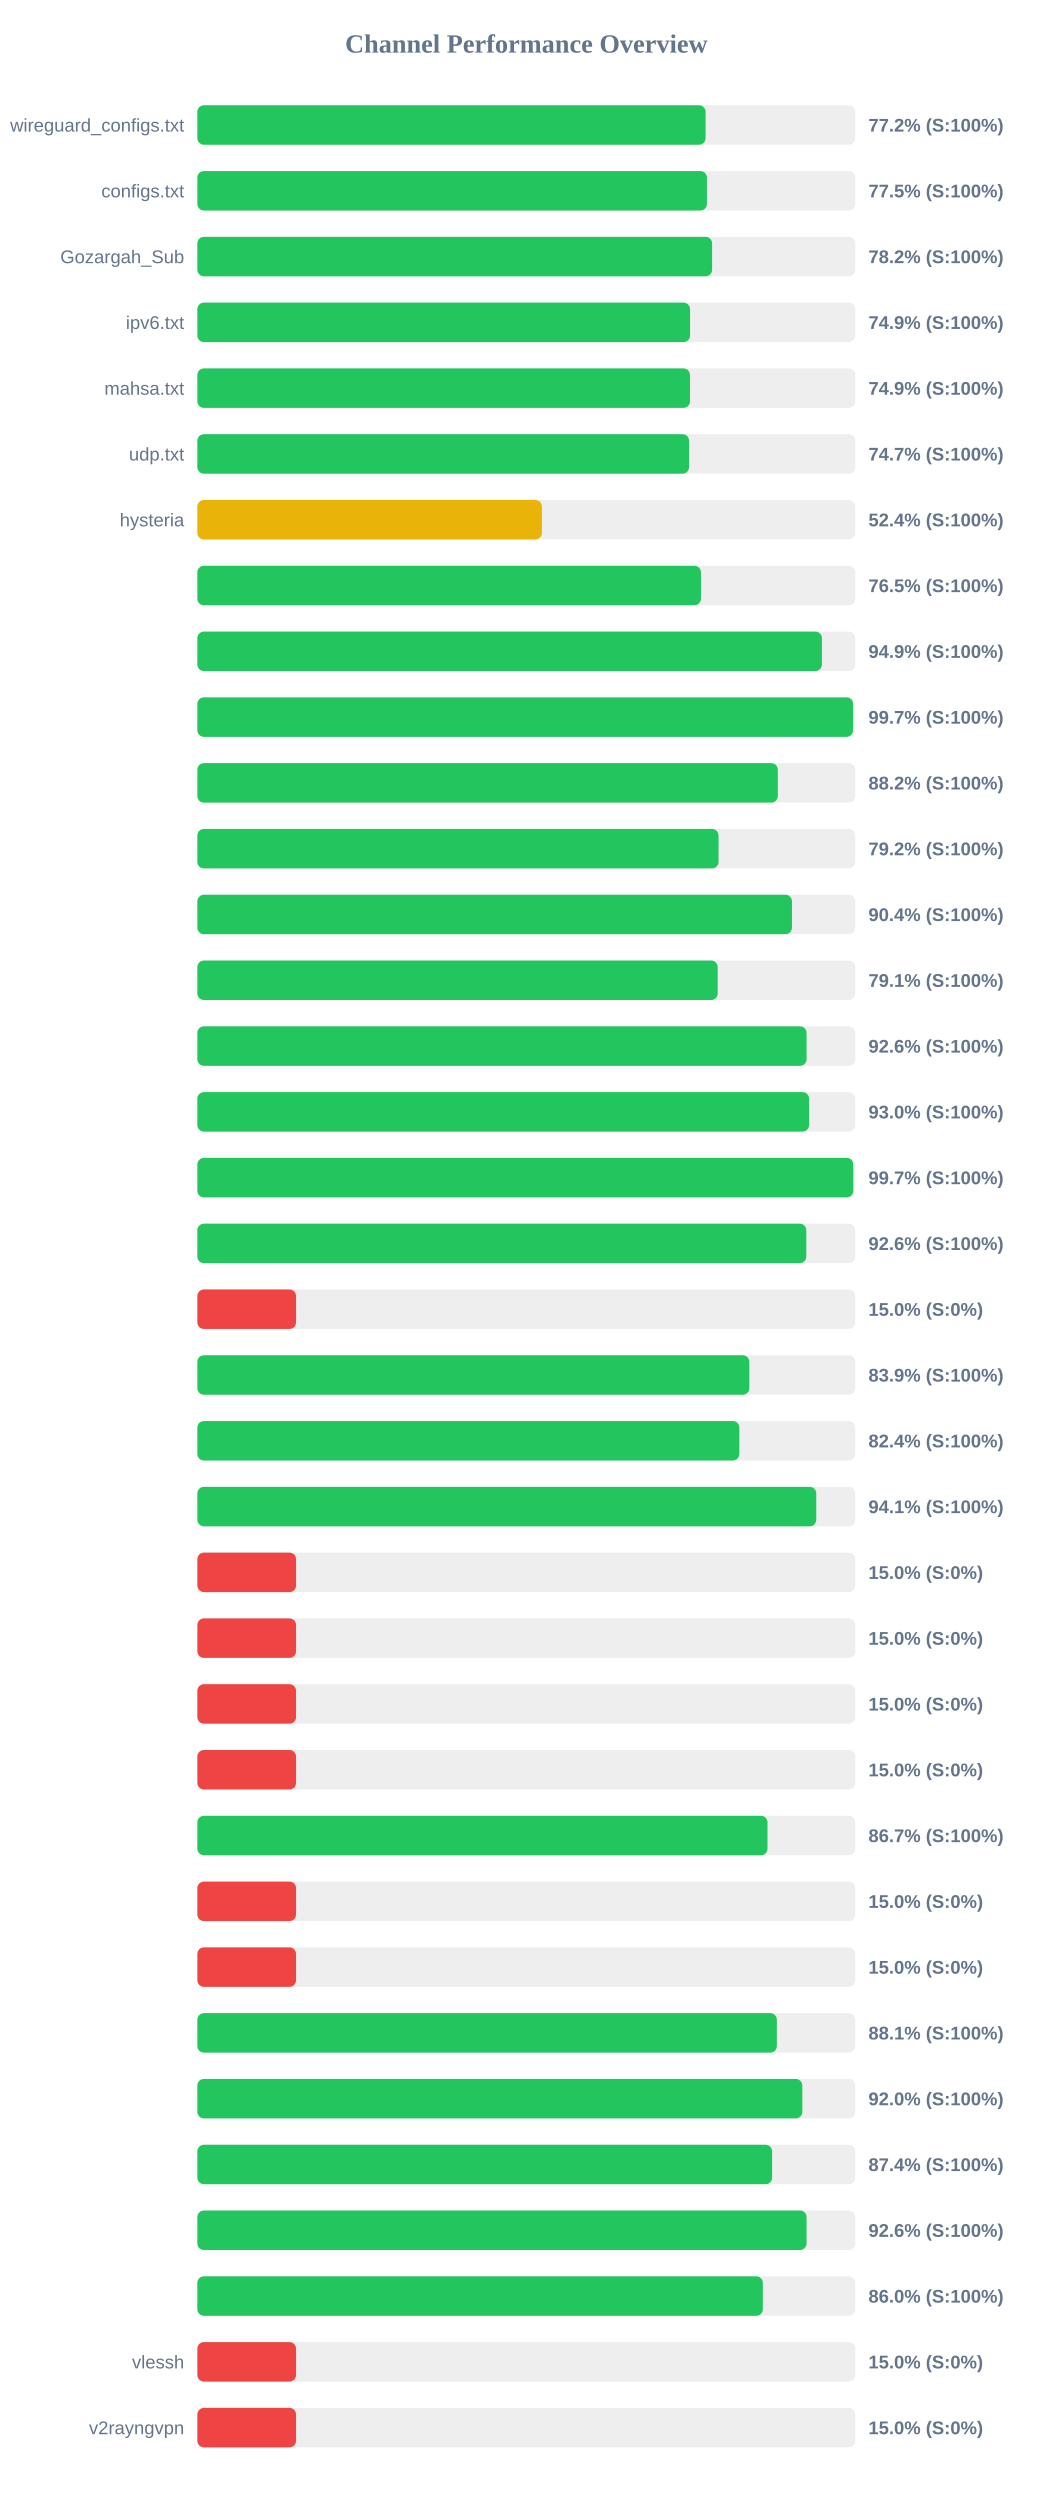
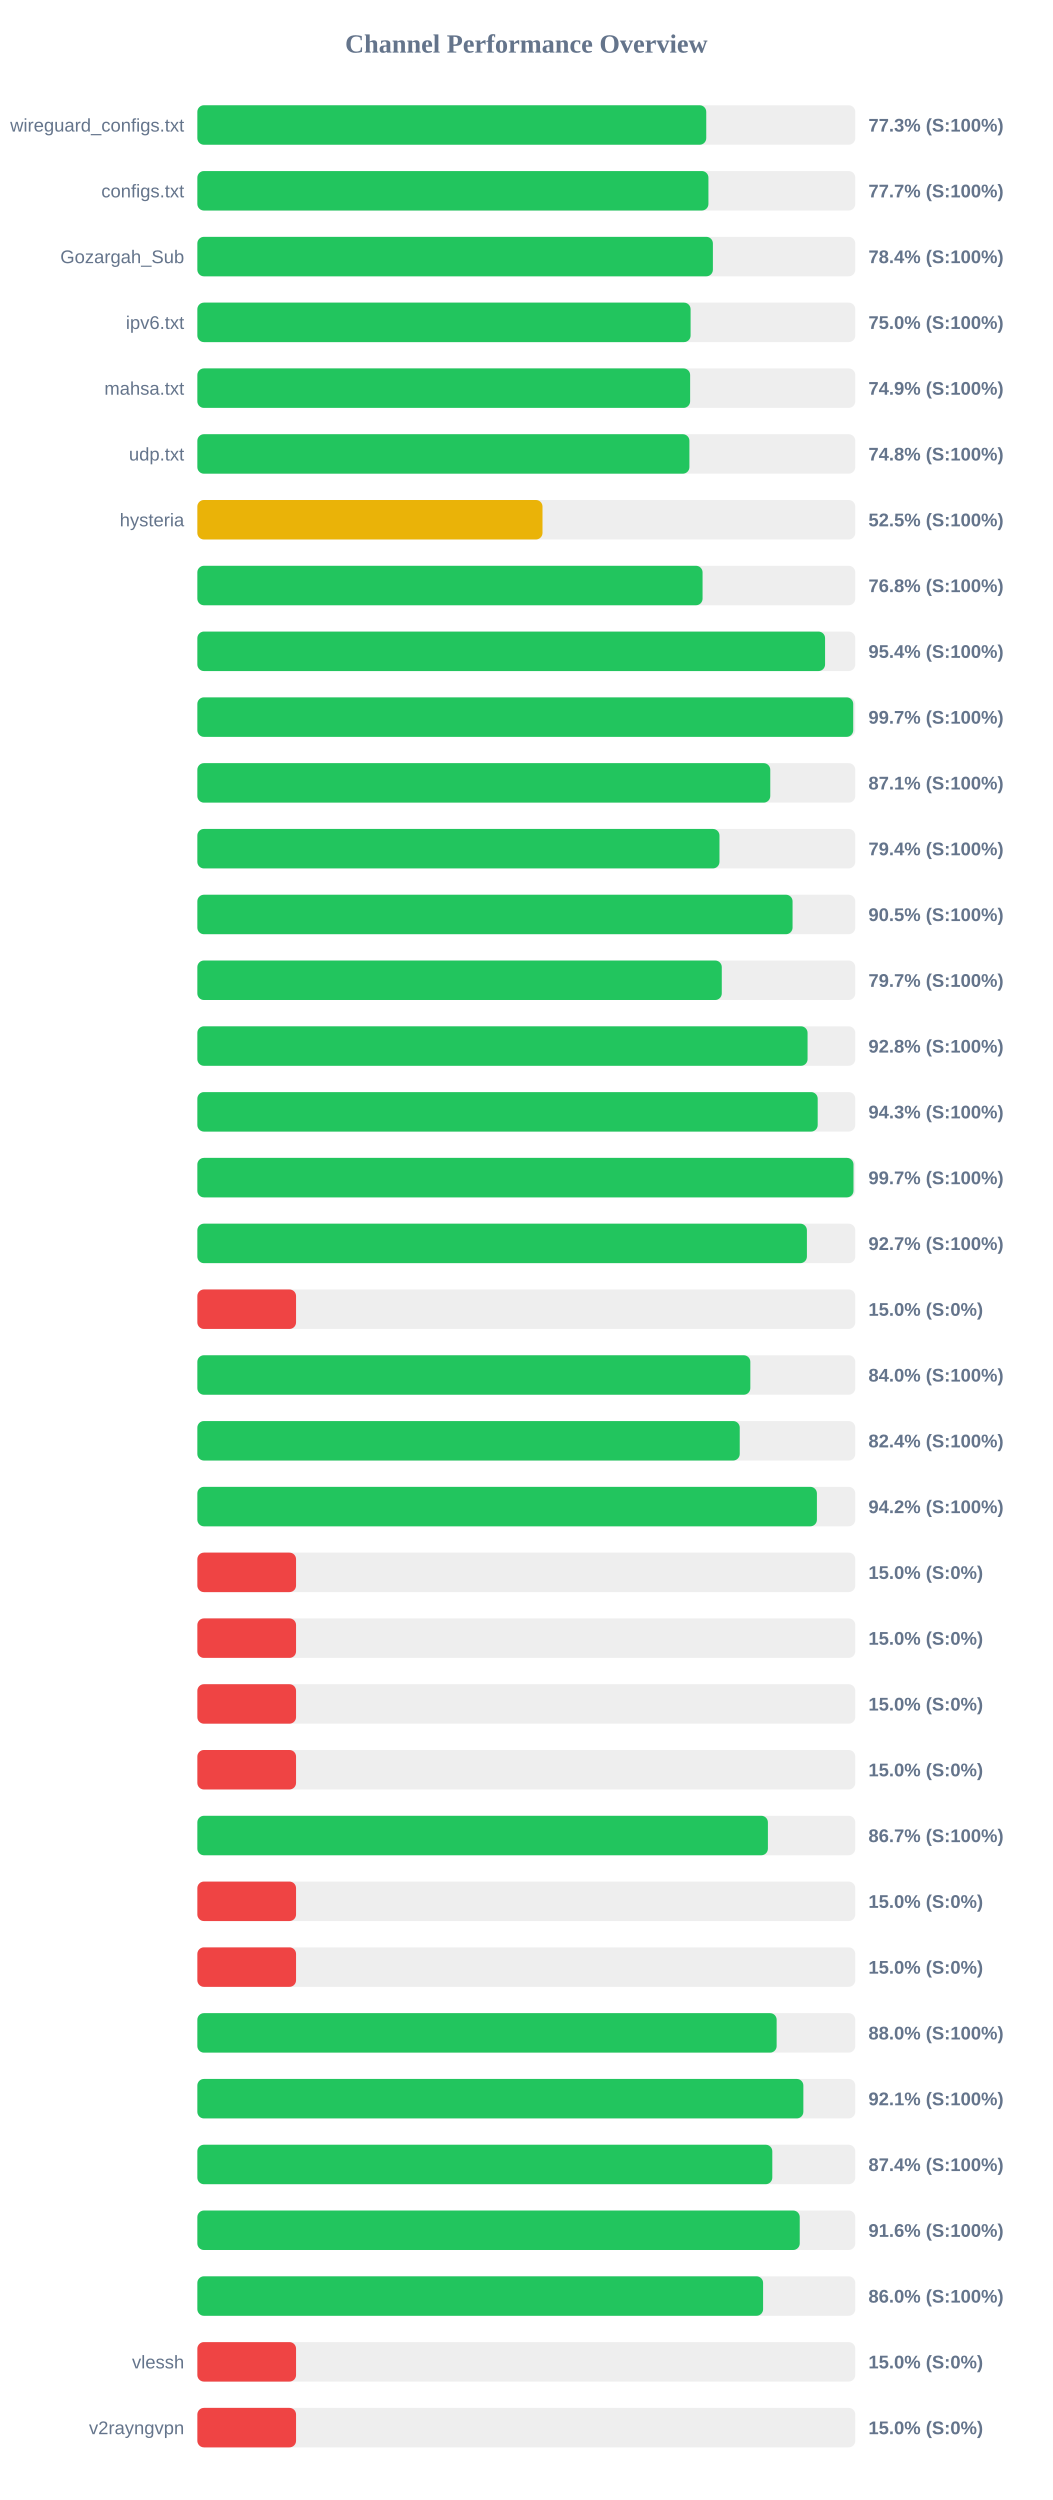
<svg xmlns="http://www.w3.org/2000/svg" width="800" height="1900" version="1.1">
  <style>
        .row { font: 14px Arial; fill: #64748b; }
        .score { font: bold 14px Arial; fill: #64748b; }
    </style>
  <text x="400" y="40" text-anchor="middle" font-size="20px" font-weight="bold" fill="#64748b">Channel Performance Overview</text>
  <rect x="150" y="80" width="500" height="30" fill="#eee" rx="5" />
-   <rect x="150" y="80" width="386.25" height="30" fill="#22c55e" rx="5" />
+   <rect x="150" y="80" width="386.75" height="30" fill="#22c55e" rx="5" />
  <text x="140" y="100" text-anchor="end" class="row">wireguard_configs.txt</text>
-   <text x="660" y="100" text-anchor="start" class="score">77.2% (S:100%)</text>
+   <text x="660" y="100" text-anchor="start" class="score">77.3% (S:100%)</text>
  <rect x="150" y="130" width="500" height="30" fill="#eee" rx="5" />
-   <rect x="150" y="130" width="387.25" height="30" fill="#22c55e" rx="5" />
+   <rect x="150" y="130" width="388.4" height="30" fill="#22c55e" rx="5" />
  <text x="140" y="150" text-anchor="end" class="row">configs.txt</text>
-   <text x="660" y="150" text-anchor="start" class="score">77.5% (S:100%)</text>
+   <text x="660" y="150" text-anchor="start" class="score">77.7% (S:100%)</text>
  <rect x="150" y="180" width="500" height="30" fill="#eee" rx="5" />
-   <rect x="150" y="180" width="391.2" height="30" fill="#22c55e" rx="5" />
+   <rect x="150" y="180" width="391.8" height="30" fill="#22c55e" rx="5" />
  <text x="140" y="200" text-anchor="end" class="row">Gozargah_Sub</text>
-   <text x="660" y="200" text-anchor="start" class="score">78.2% (S:100%)</text>
+   <text x="660" y="200" text-anchor="start" class="score">78.4% (S:100%)</text>
  <rect x="150" y="230" width="500" height="30" fill="#eee" rx="5" />
-   <rect x="150" y="230" width="374.45" height="30" fill="#22c55e" rx="5" />
+   <rect x="150" y="230" width="374.85" height="30" fill="#22c55e" rx="5" />
  <text x="140" y="250" text-anchor="end" class="row">ipv6.txt</text>
-   <text x="660" y="250" text-anchor="start" class="score">74.9% (S:100%)</text>
+   <text x="660" y="250" text-anchor="start" class="score">75.0% (S:100%)</text>
  <rect x="150" y="280" width="500" height="30" fill="#eee" rx="5" />
-   <rect x="150" y="280" width="374.4" height="30" fill="#22c55e" rx="5" />
+   <rect x="150" y="280" width="374.5" height="30" fill="#22c55e" rx="5" />
  <text x="140" y="300" text-anchor="end" class="row">mahsa.txt</text>
  <text x="660" y="300" text-anchor="start" class="score">74.9% (S:100%)</text>
  <rect x="150" y="330" width="500" height="30" fill="#eee" rx="5" />
-   <rect x="150" y="330" width="373.7" height="30" fill="#22c55e" rx="5" />
+   <rect x="150" y="330" width="373.95" height="30" fill="#22c55e" rx="5" />
  <text x="140" y="350" text-anchor="end" class="row">udp.txt</text>
-   <text x="660" y="350" text-anchor="start" class="score">74.7% (S:100%)</text>
+   <text x="660" y="350" text-anchor="start" class="score">74.8% (S:100%)</text>
  <rect x="150" y="380" width="500" height="30" fill="#eee" rx="5" />
-   <rect x="150" y="380" width="261.85" height="30" fill="#eab308" rx="5" />
+   <rect x="150" y="380" width="262.3" height="30" fill="#eab308" rx="5" />
  <text x="140" y="400" text-anchor="end" class="row">hysteria</text>
-   <text x="660" y="400" text-anchor="start" class="score">52.4% (S:100%)</text>
+   <text x="660" y="400" text-anchor="start" class="score">52.5% (S:100%)</text>
  <rect x="150" y="430" width="500" height="30" fill="#eee" rx="5" />
-   <rect x="150" y="430" width="382.75" height="30" fill="#22c55e" rx="5" />
+   <rect x="150" y="430" width="383.95" height="30" fill="#22c55e" rx="5" />
  <text x="140" y="450" text-anchor="end" class="row" />
-   <text x="660" y="450" text-anchor="start" class="score">76.5% (S:100%)</text>
+   <text x="660" y="450" text-anchor="start" class="score">76.8% (S:100%)</text>
  <rect x="150" y="480" width="500" height="30" fill="#eee" rx="5" />
-   <rect x="150" y="480" width="474.65" height="30" fill="#22c55e" rx="5" />
+   <rect x="150" y="480" width="477.05" height="30" fill="#22c55e" rx="5" />
  <text x="140" y="500" text-anchor="end" class="row" />
-   <text x="660" y="500" text-anchor="start" class="score">94.9% (S:100%)</text>
+   <text x="660" y="500" text-anchor="start" class="score">95.4% (S:100%)</text>
  <rect x="150" y="530" width="500" height="30" fill="#eee" rx="5" />
-   <rect x="150" y="530" width="498.3" height="30" fill="#22c55e" rx="5" />
+   <rect x="150" y="530" width="498.45" height="30" fill="#22c55e" rx="5" />
  <text x="140" y="550" text-anchor="end" class="row" />
  <text x="660" y="550" text-anchor="start" class="score">99.7% (S:100%)</text>
  <rect x="150" y="580" width="500" height="30" fill="#eee" rx="5" />
-   <rect x="150" y="580" width="441.15" height="30" fill="#22c55e" rx="5" />
+   <rect x="150" y="580" width="435.4" height="30" fill="#22c55e" rx="5" />
  <text x="140" y="600" text-anchor="end" class="row" />
-   <text x="660" y="600" text-anchor="start" class="score">88.2% (S:100%)</text>
+   <text x="660" y="600" text-anchor="start" class="score">87.1% (S:100%)</text>
  <rect x="150" y="630" width="500" height="30" fill="#eee" rx="5" />
-   <rect x="150" y="630" width="396.1" height="30" fill="#22c55e" rx="5" />
+   <rect x="150" y="630" width="396.8" height="30" fill="#22c55e" rx="5" />
  <text x="140" y="650" text-anchor="end" class="row" />
-   <text x="660" y="650" text-anchor="start" class="score">79.2% (S:100%)</text>
+   <text x="660" y="650" text-anchor="start" class="score">79.4% (S:100%)</text>
  <rect x="150" y="680" width="500" height="30" fill="#eee" rx="5" />
-   <rect x="150" y="680" width="451.9" height="30" fill="#22c55e" rx="5" />
+   <rect x="150" y="680" width="452.35" height="30" fill="#22c55e" rx="5" />
  <text x="140" y="700" text-anchor="end" class="row" />
-   <text x="660" y="700" text-anchor="start" class="score">90.4% (S:100%)</text>
+   <text x="660" y="700" text-anchor="start" class="score">90.5% (S:100%)</text>
  <rect x="150" y="730" width="500" height="30" fill="#eee" rx="5" />
-   <rect x="150" y="730" width="395.45" height="30" fill="#22c55e" rx="5" />
+   <rect x="150" y="730" width="398.55" height="30" fill="#22c55e" rx="5" />
  <text x="140" y="750" text-anchor="end" class="row" />
-   <text x="660" y="750" text-anchor="start" class="score">79.1% (S:100%)</text>
+   <text x="660" y="750" text-anchor="start" class="score">79.7% (S:100%)</text>
  <rect x="150" y="780" width="500" height="30" fill="#eee" rx="5" />
-   <rect x="150" y="780" width="463.0" height="30" fill="#22c55e" rx="5" />
+   <rect x="150" y="780" width="463.75" height="30" fill="#22c55e" rx="5" />
  <text x="140" y="800" text-anchor="end" class="row" />
-   <text x="660" y="800" text-anchor="start" class="score">92.6% (S:100%)</text>
+   <text x="660" y="800" text-anchor="start" class="score">92.8% (S:100%)</text>
  <rect x="150" y="830" width="500" height="30" fill="#eee" rx="5" />
-   <rect x="150" y="830" width="464.9" height="30" fill="#22c55e" rx="5" />
+   <rect x="150" y="830" width="471.45" height="30" fill="#22c55e" rx="5" />
  <text x="140" y="850" text-anchor="end" class="row" />
-   <text x="660" y="850" text-anchor="start" class="score">93.0% (S:100%)</text>
+   <text x="660" y="850" text-anchor="start" class="score">94.3% (S:100%)</text>
  <rect x="150" y="880" width="500" height="30" fill="#eee" rx="5" />
-   <rect x="150" y="880" width="498.5" height="30" fill="#22c55e" rx="5" />
+   <rect x="150" y="880" width="498.65" height="30" fill="#22c55e" rx="5" />
  <text x="140" y="900" text-anchor="end" class="row" />
  <text x="660" y="900" text-anchor="start" class="score">99.7% (S:100%)</text>
  <rect x="150" y="930" width="500" height="30" fill="#eee" rx="5" />
-   <rect x="150" y="930" width="462.8" height="30" fill="#22c55e" rx="5" />
+   <rect x="150" y="930" width="463.25" height="30" fill="#22c55e" rx="5" />
  <text x="140" y="950" text-anchor="end" class="row" />
-   <text x="660" y="950" text-anchor="start" class="score">92.6% (S:100%)</text>
+   <text x="660" y="950" text-anchor="start" class="score">92.7% (S:100%)</text>
  <rect x="150" y="980" width="500" height="30" fill="#eee" rx="5" />
  <rect x="150" y="980" width="75.0" height="30" fill="#ef4444" rx="5" />
  <text x="140" y="1000" text-anchor="end" class="row" />
  <text x="660" y="1000" text-anchor="start" class="score">15.0% (S:0%)</text>
  <rect x="150" y="1030" width="500" height="30" fill="#eee" rx="5" />
-   <rect x="150" y="1030" width="419.5" height="30" fill="#22c55e" rx="5" />
+   <rect x="150" y="1030" width="420.25" height="30" fill="#22c55e" rx="5" />
  <text x="140" y="1050" text-anchor="end" class="row" />
-   <text x="660" y="1050" text-anchor="start" class="score">83.9% (S:100%)</text>
+   <text x="660" y="1050" text-anchor="start" class="score">84.0% (S:100%)</text>
  <rect x="150" y="1080" width="500" height="30" fill="#eee" rx="5" />
-   <rect x="150" y="1080" width="411.9" height="30" fill="#22c55e" rx="5" />
+   <rect x="150" y="1080" width="412.2" height="30" fill="#22c55e" rx="5" />
  <text x="140" y="1100" text-anchor="end" class="row" />
  <text x="660" y="1100" text-anchor="start" class="score">82.4% (S:100%)</text>
  <rect x="150" y="1130" width="500" height="30" fill="#eee" rx="5" />
-   <rect x="150" y="1130" width="470.35" height="30" fill="#22c55e" rx="5" />
+   <rect x="150" y="1130" width="470.85" height="30" fill="#22c55e" rx="5" />
  <text x="140" y="1150" text-anchor="end" class="row" />
-   <text x="660" y="1150" text-anchor="start" class="score">94.1% (S:100%)</text>
+   <text x="660" y="1150" text-anchor="start" class="score">94.2% (S:100%)</text>
  <rect x="150" y="1180" width="500" height="30" fill="#eee" rx="5" />
  <rect x="150" y="1180" width="75.0" height="30" fill="#ef4444" rx="5" />
  <text x="140" y="1200" text-anchor="end" class="row" />
  <text x="660" y="1200" text-anchor="start" class="score">15.0% (S:0%)</text>
  <rect x="150" y="1230" width="500" height="30" fill="#eee" rx="5" />
  <rect x="150" y="1230" width="75.0" height="30" fill="#ef4444" rx="5" />
  <text x="140" y="1250" text-anchor="end" class="row" />
  <text x="660" y="1250" text-anchor="start" class="score">15.0% (S:0%)</text>
  <rect x="150" y="1280" width="500" height="30" fill="#eee" rx="5" />
  <rect x="150" y="1280" width="75.0" height="30" fill="#ef4444" rx="5" />
  <text x="140" y="1300" text-anchor="end" class="row" />
  <text x="660" y="1300" text-anchor="start" class="score">15.0% (S:0%)</text>
  <rect x="150" y="1330" width="500" height="30" fill="#eee" rx="5" />
  <rect x="150" y="1330" width="75.0" height="30" fill="#ef4444" rx="5" />
  <text x="140" y="1350" text-anchor="end" class="row" />
  <text x="660" y="1350" text-anchor="start" class="score">15.0% (S:0%)</text>
  <rect x="150" y="1380" width="500" height="30" fill="#eee" rx="5" />
-   <rect x="150" y="1380" width="433.3" height="30" fill="#22c55e" rx="5" />
+   <rect x="150" y="1380" width="433.6" height="30" fill="#22c55e" rx="5" />
  <text x="140" y="1400" text-anchor="end" class="row" />
  <text x="660" y="1400" text-anchor="start" class="score">86.7% (S:100%)</text>
  <rect x="150" y="1430" width="500" height="30" fill="#eee" rx="5" />
  <rect x="150" y="1430" width="75.0" height="30" fill="#ef4444" rx="5" />
  <text x="140" y="1450" text-anchor="end" class="row" />
  <text x="660" y="1450" text-anchor="start" class="score">15.0% (S:0%)</text>
  <rect x="150" y="1480" width="500" height="30" fill="#eee" rx="5" />
  <rect x="150" y="1480" width="75.0" height="30" fill="#ef4444" rx="5" />
  <text x="140" y="1500" text-anchor="end" class="row" />
  <text x="660" y="1500" text-anchor="start" class="score">15.0% (S:0%)</text>
  <rect x="150" y="1530" width="500" height="30" fill="#eee" rx="5" />
-   <rect x="150" y="1530" width="440.4" height="30" fill="#22c55e" rx="5" />
+   <rect x="150" y="1530" width="440.25" height="30" fill="#22c55e" rx="5" />
  <text x="140" y="1550" text-anchor="end" class="row" />
-   <text x="660" y="1550" text-anchor="start" class="score">88.1% (S:100%)</text>
+   <text x="660" y="1550" text-anchor="start" class="score">88.0% (S:100%)</text>
  <rect x="150" y="1580" width="500" height="30" fill="#eee" rx="5" />
-   <rect x="150" y="1580" width="459.75" height="30" fill="#22c55e" rx="5" />
+   <rect x="150" y="1580" width="460.55" height="30" fill="#22c55e" rx="5" />
  <text x="140" y="1600" text-anchor="end" class="row" />
-   <text x="660" y="1600" text-anchor="start" class="score">92.0% (S:100%)</text>
+   <text x="660" y="1600" text-anchor="start" class="score">92.1% (S:100%)</text>
  <rect x="150" y="1630" width="500" height="30" fill="#eee" rx="5" />
-   <rect x="150" y="1630" width="436.8" height="30" fill="#22c55e" rx="5" />
+   <rect x="150" y="1630" width="436.95" height="30" fill="#22c55e" rx="5" />
  <text x="140" y="1650" text-anchor="end" class="row" />
  <text x="660" y="1650" text-anchor="start" class="score">87.4% (S:100%)</text>
  <rect x="150" y="1680" width="500" height="30" fill="#eee" rx="5" />
-   <rect x="150" y="1680" width="463.0" height="30" fill="#22c55e" rx="5" />
+   <rect x="150" y="1680" width="457.8" height="30" fill="#22c55e" rx="5" />
  <text x="140" y="1700" text-anchor="end" class="row" />
-   <text x="660" y="1700" text-anchor="start" class="score">92.6% (S:100%)</text>
+   <text x="660" y="1700" text-anchor="start" class="score">91.6% (S:100%)</text>
  <rect x="150" y="1730" width="500" height="30" fill="#eee" rx="5" />
-   <rect x="150" y="1730" width="429.75" height="30" fill="#22c55e" rx="5" />
+   <rect x="150" y="1730" width="429.95" height="30" fill="#22c55e" rx="5" />
  <text x="140" y="1750" text-anchor="end" class="row" />
  <text x="660" y="1750" text-anchor="start" class="score">86.0% (S:100%)</text>
  <rect x="150" y="1780" width="500" height="30" fill="#eee" rx="5" />
  <rect x="150" y="1780" width="75.0" height="30" fill="#ef4444" rx="5" />
  <text x="140" y="1800" text-anchor="end" class="row">vlessh</text>
  <text x="660" y="1800" text-anchor="start" class="score">15.0% (S:0%)</text>
  <rect x="150" y="1830" width="500" height="30" fill="#eee" rx="5" />
  <rect x="150" y="1830" width="75.0" height="30" fill="#ef4444" rx="5" />
  <text x="140" y="1850" text-anchor="end" class="row">v2rayngvpn</text>
  <text x="660" y="1850" text-anchor="start" class="score">15.0% (S:0%)</text>
</svg>
